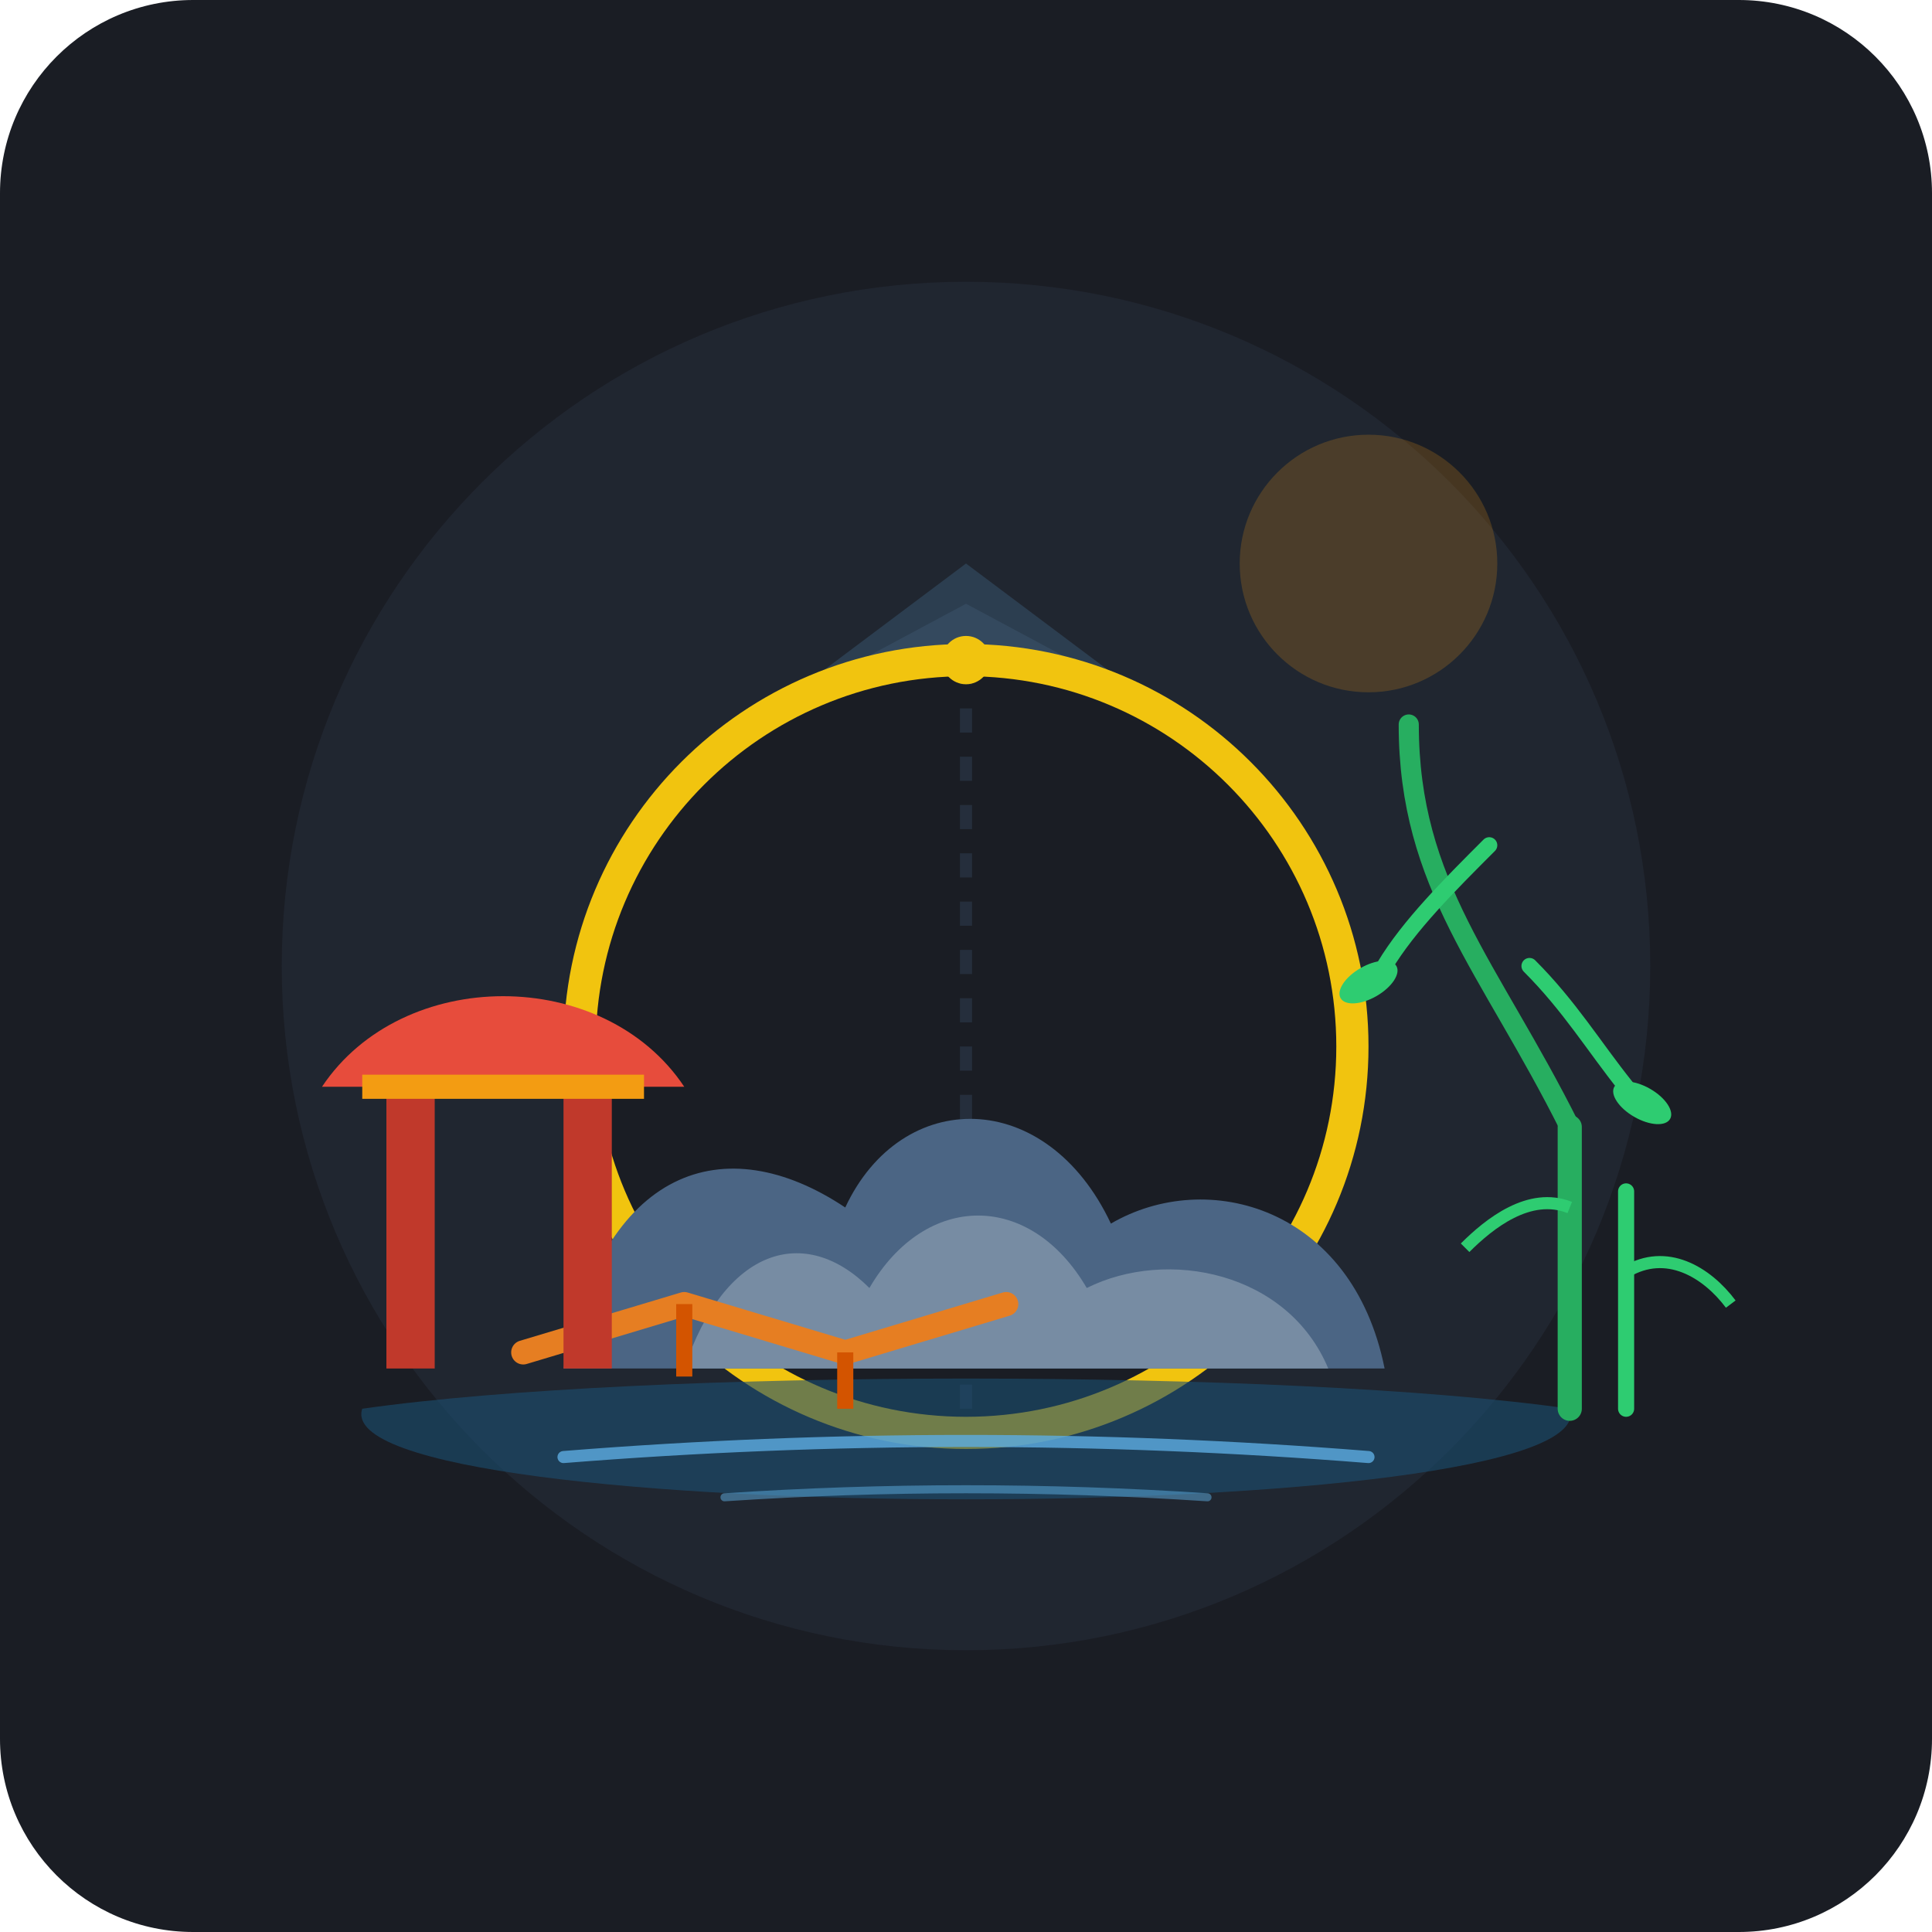
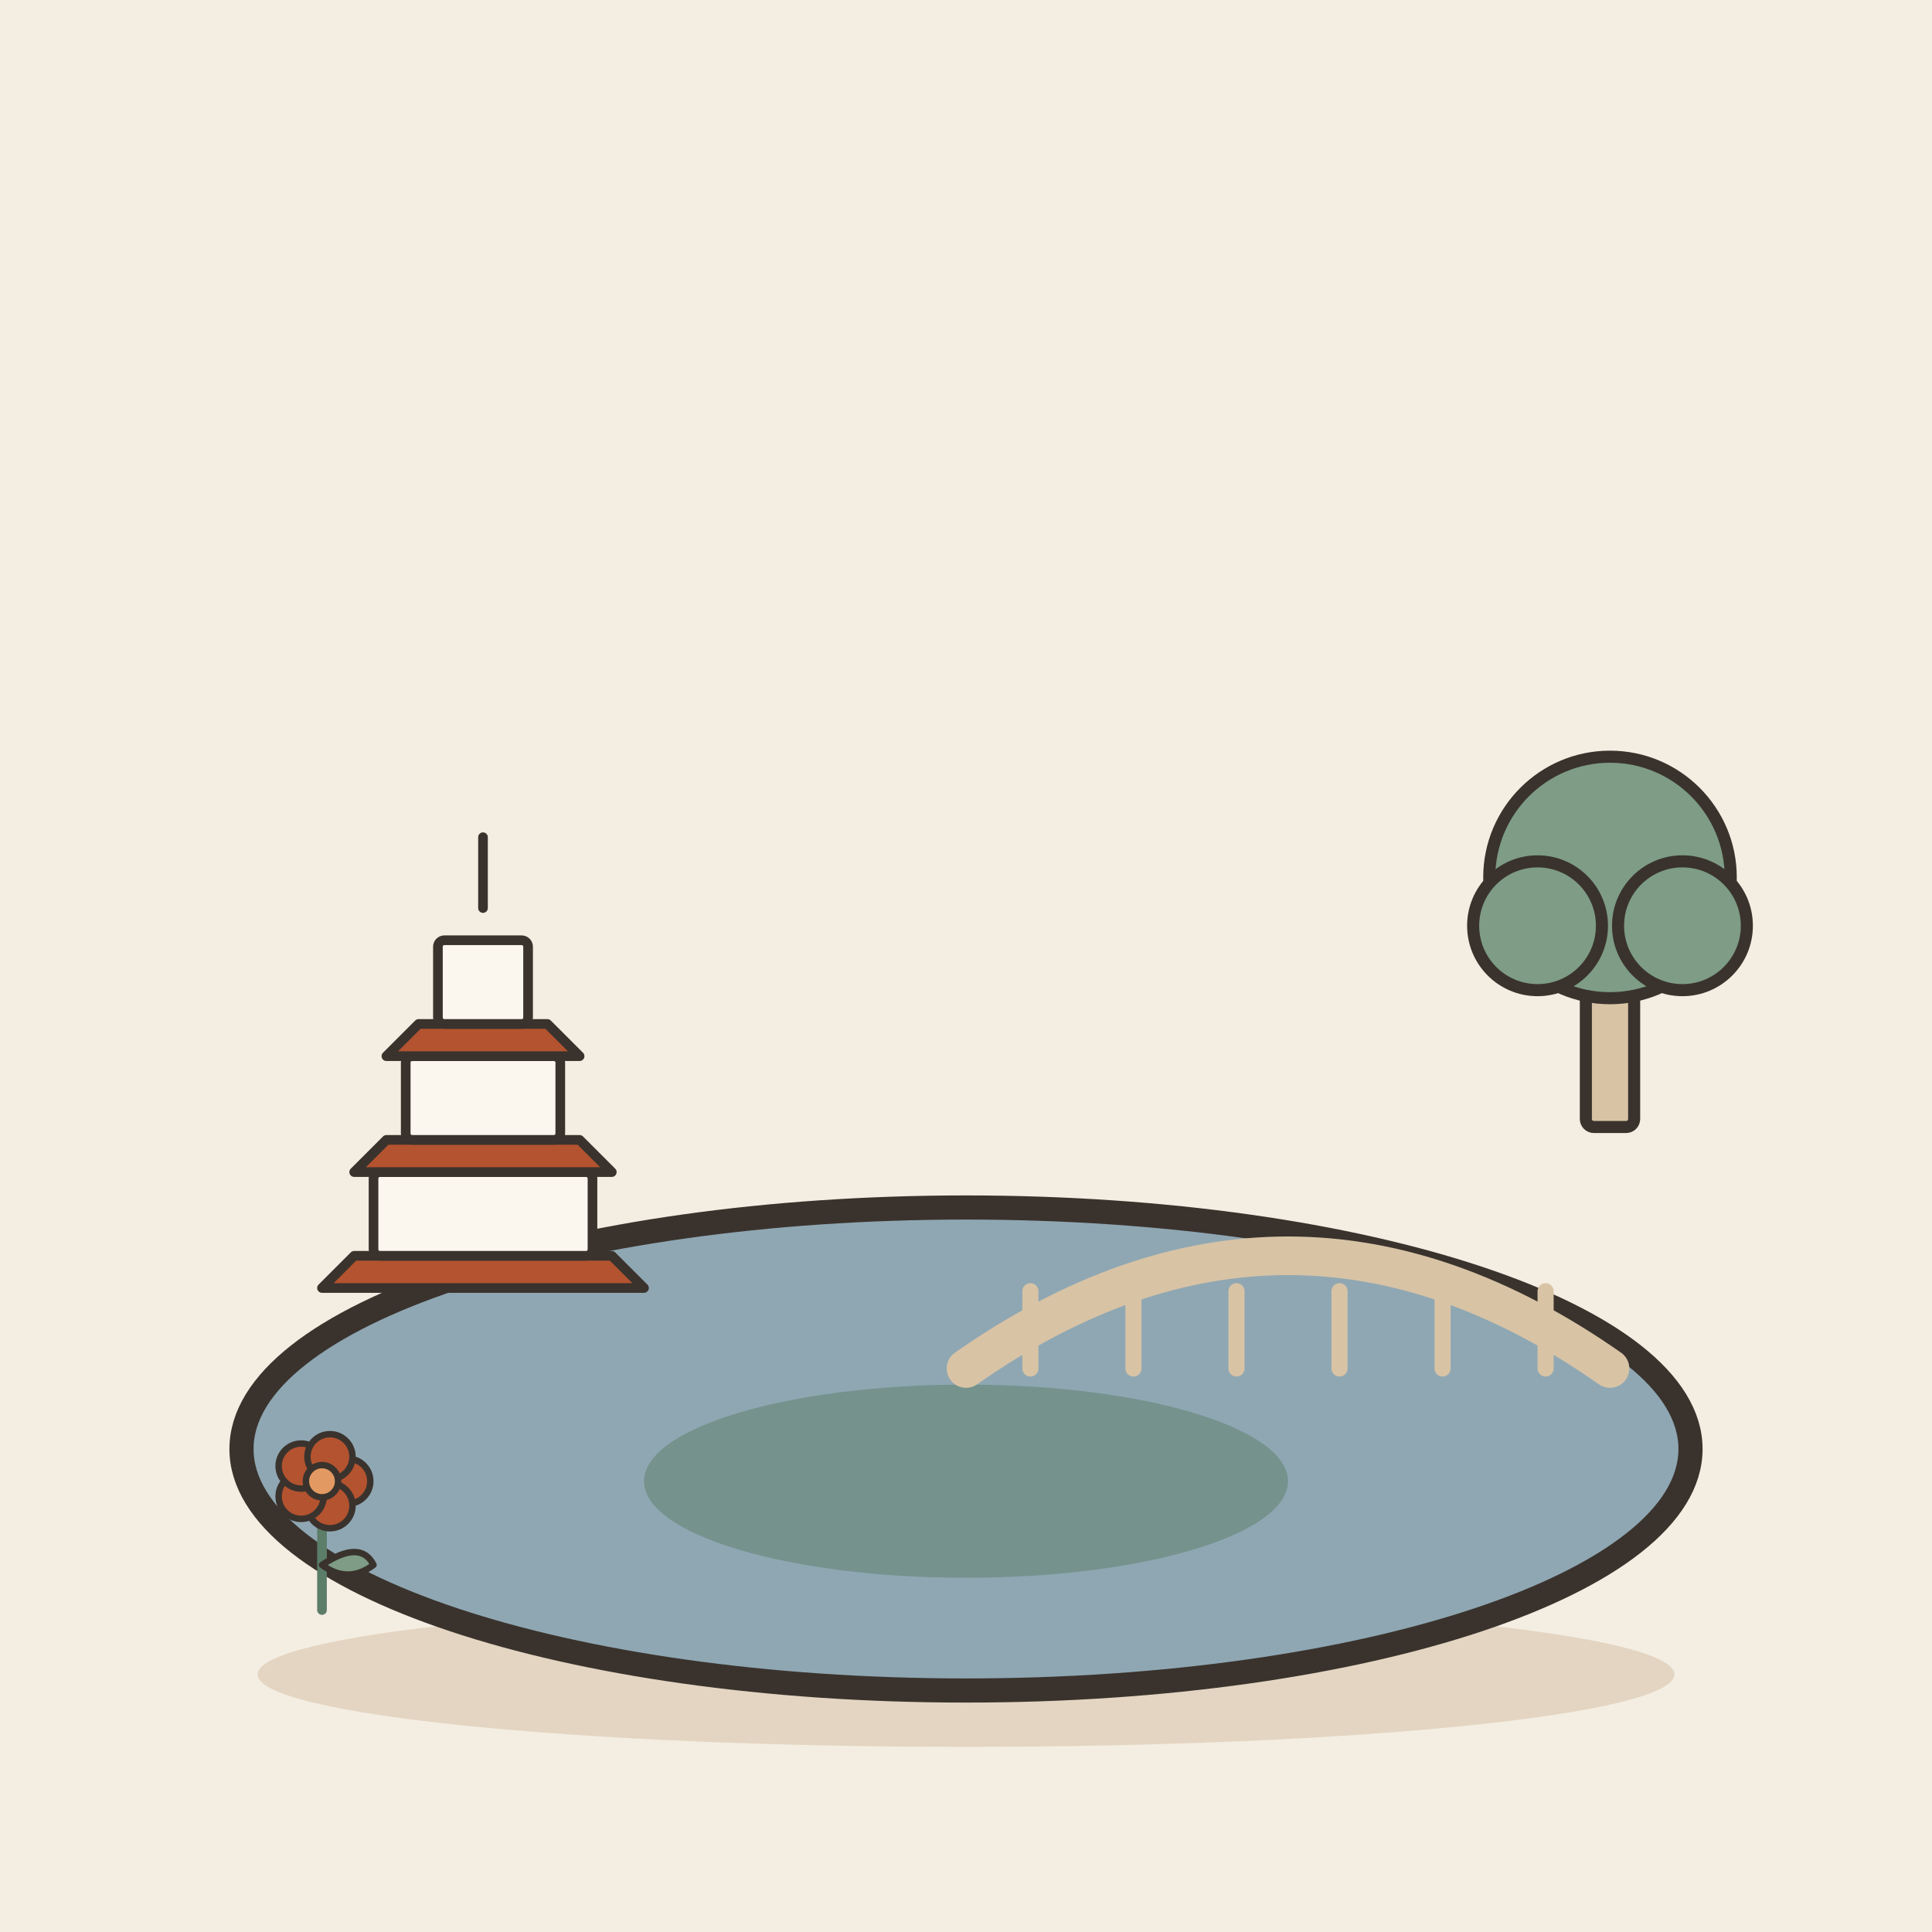
- <svg xmlns="http://www.w3.org/2000/svg" width="240" height="240" viewBox="0 0 240 240">
-   <rect width="240" height="240" rx="24" fill="#1A1D24" />
-   <circle cx="120" cy="120" r="85" fill="#242B38" opacity="0.6" />
-   <circle cx="170" cy="70" r="16" fill="#F39C12" opacity="0.2" />
-   <path d="M100 85 L120 70 L140 85 Z" fill="#2C3E50" />
-   <path d="M92 90 L120 75 L148 90 Z" fill="#34495E" />
-   <circle cx="120" cy="130" r="48" fill="#1A1D24" stroke="#F1C40F" stroke-width="4" />
-   <path d="M120 82 V178" stroke="#34495E" stroke-width="1.5" stroke-dasharray="3 3" opacity="0.4" />
-   <path d="M70 170 C75 145, 90 140, 105 150 C112 135, 130 135, 138 152 C150 145, 168 150, 172 170 Z" fill="#4B6584" />
-   <path d="M85 170 C90 155, 100 152, 108 160 C115 148, 128 148, 135 160 C145 155, 160 158, 165 170 Z" fill="#778CA3" />
-   <path d="M45 175 C80 170, 160 170, 195 175 C200 190, 40 190, 45 175 Z" fill="#1B4F72" opacity="0.6" />
-   <path d="M70 181 Q120 177 170 181" stroke="#5DADE2" stroke-width="1.5" fill="none" stroke-linecap="round" opacity="0.8" />
-   <path d="M90 186 Q120 184 150 186" stroke="#5DADE2" stroke-width="1" fill="none" stroke-linecap="round" opacity="0.5" />
-   <polyline points="65,168 85,162 105,168 125,162" fill="none" stroke="#E67E22" stroke-width="3" stroke-linecap="round" stroke-linejoin="round" />
-   <line x1="85" y1="162" x2="85" y2="171" stroke="#D35400" stroke-width="2" />
-   <line x1="105" y1="168" x2="105" y2="175" stroke="#D35400" stroke-width="2" />
-   <path d="M40 135 C50 120, 75 120, 85 135 Z" fill="#E74C3C" />
-   <rect x="48" y="135" width="6" height="35" fill="#C0392B" />
-   <rect x="70" y="135" width="6" height="35" fill="#C0392B" />
-   <line x1="45" y1="135" x2="80" y2="135" stroke="#F39C12" stroke-width="3" />
-   <path d="M175 90 C175 110, 185 120, 195 140" fill="none" stroke="#27AE60" stroke-width="2.5" stroke-linecap="round" />
-   <path d="M185 105 C180 110, 175 115, 172 120" fill="none" stroke="#2ECC71" stroke-width="2" stroke-linecap="round" />
-   <path d="M190 120 C195 125, 198 130, 202 135" fill="none" stroke="#2ECC71" stroke-width="2" stroke-linecap="round" />
-   <ellipse cx="170" cy="122" rx="4" ry="2" fill="#2ECC71" transform="rotate(-30 170 122)" />
-   <ellipse cx="204" cy="137" rx="4" ry="2" fill="#2ECC71" transform="rotate(30 204 137)" />
-   <line x1="195" y1="175" x2="195" y2="140" stroke="#27AE60" stroke-width="3" stroke-linecap="round" />
-   <line x1="202" y1="175" x2="202" y2="148" stroke="#2ECC71" stroke-width="2" stroke-linecap="round" />
-   <path d="M195 150 C190 148, 185 152, 182 155" fill="none" stroke="#2ECC71" stroke-width="1.5" />
-   <path d="M202 158 C207 155, 212 158, 215 162" fill="none" stroke="#2ECC71" stroke-width="1.5" />
-   <circle cx="120" cy="82" r="3" fill="#F1C40F" />
+ <svg xmlns="http://www.w3.org/2000/svg" viewBox="0 0 240 240" data-style="editorial">
+   <rect width="240" height="240" fill="#F4EDE2" />
+   <ellipse cx="120" cy="208" rx="88" ry="9" fill="#E3D5C1" />
+   <g transform="translate(120 180)">
+     <ellipse cx="0" cy="0" rx="90" ry="30" fill="#8FA7B3" stroke="#3A332D" stroke-width="3" stroke-linecap="round" stroke-linejoin="round" />
+     <ellipse cx="0" cy="4" rx="40" ry="12" fill="#5C7D68" opacity="0.5" />
+   </g>
+   <g transform="translate(60 160) scale(0.4 0.4)">
+     <path d="M-50 0L50 0L40 -10L-40 -10Z" fill="#B4532F" stroke="#3A332D" stroke-width="3" stroke-linecap="round" stroke-linejoin="round" />
+     <rect x="-34" y="-36" width="68" height="26" rx="2" fill="#FBF6EE" stroke="#3A332D" stroke-width="3" stroke-linecap="round" stroke-linejoin="round" />
+     <path d="M-40 -36L40 -36L30 -46L-30 -46Z" fill="#B4532F" stroke="#3A332D" stroke-width="3" stroke-linecap="round" stroke-linejoin="round" />
+     <rect x="-24" y="-72" width="48" height="26" rx="2" fill="#FBF6EE" stroke="#3A332D" stroke-width="3" stroke-linecap="round" stroke-linejoin="round" />
+     <path d="M-30 -72L30 -72L20 -82L-20 -82Z" fill="#B4532F" stroke="#3A332D" stroke-width="3" stroke-linecap="round" stroke-linejoin="round" />
+     <rect x="-14" y="-108" width="28" height="26" rx="2" fill="#FBF6EE" stroke="#3A332D" stroke-width="3" stroke-linecap="round" stroke-linejoin="round" />
+     <path d="M0 -118L0 -140" stroke="#3A332D" stroke-width="3" stroke-linecap="round" fill="none" />
+   </g>
+   <g transform="translate(160 170) scale(0.4 0.4)">
+     <path d="M-100 0Q0 -70 100 0" fill="none" stroke="#D8C3A5" stroke-width="12" stroke-linecap="round" stroke-linejoin="round" />
+     <path d="M-80 -24L-80 0" stroke="#D8C3A5" stroke-width="5" stroke-linecap="round" fill="none" />
+     <path d="M-48 -24L-48 0" stroke="#D8C3A5" stroke-width="5" stroke-linecap="round" fill="none" />
+     <path d="M-16 -24L-16 0" stroke="#D8C3A5" stroke-width="5" stroke-linecap="round" fill="none" />
+     <path d="M16 -24L16 0" stroke="#D8C3A5" stroke-width="5" stroke-linecap="round" fill="none" />
+     <path d="M48 -24L48 0" stroke="#D8C3A5" stroke-width="5" stroke-linecap="round" fill="none" />
+     <path d="M80 -24L80 0" stroke="#D8C3A5" stroke-width="5" stroke-linecap="round" fill="none" />
+   </g>
+   <g transform="translate(200 140) scale(0.5 0.5)">
+     <rect x="-6" y="-40" width="12" height="40" rx="2" fill="#D8C3A5" stroke="#3A332D" stroke-width="3" stroke-linecap="round" stroke-linejoin="round" />
+     <circle cx="0" cy="-62" r="30" fill="#7E9C86" stroke="#3A332D" stroke-width="3" stroke-linecap="round" stroke-linejoin="round" />
+     <circle cx="-18" cy="-50" r="16" fill="#7E9C86" stroke="#3A332D" stroke-width="3" stroke-linecap="round" stroke-linejoin="round" />
+     <circle cx="18" cy="-50" r="16" fill="#7E9C86" stroke="#3A332D" stroke-width="3" stroke-linecap="round" stroke-linejoin="round" />
+   </g>
+   <g transform="translate(40 200) scale(0.4 0.4)">
+     <path d="M0 0L0 -36" stroke="#5C7D68" stroke-width="3" stroke-linecap="round" fill="none" />
+     <path d="M0 -14Q12 -22 16 -14Q8 -8 0 -14Z" fill="#7E9C86" stroke="#3A332D" stroke-width="2" stroke-linecap="round" stroke-linejoin="round" />
+     <circle cx="8" cy="-40" r="7" fill="#B4532F" stroke="#3A332D" stroke-linecap="round" stroke-linejoin="round" stroke-width="2" />
+     <circle cx="2.472" cy="-32.392" r="7" fill="#B4532F" stroke="#3A332D" stroke-linecap="round" stroke-linejoin="round" stroke-width="2" />
+     <circle cx="-6.472" cy="-35.298" r="7" fill="#B4532F" stroke="#3A332D" stroke-linecap="round" stroke-linejoin="round" stroke-width="2" />
+     <circle cx="-6.472" cy="-44.702" r="7" fill="#B4532F" stroke="#3A332D" stroke-linecap="round" stroke-linejoin="round" stroke-width="2" />
+     <circle cx="2.472" cy="-47.608" r="7" fill="#B4532F" stroke="#3A332D" stroke-linecap="round" stroke-linejoin="round" stroke-width="2" />
+     <circle cx="0" cy="-40" r="5" fill="#E39A62" stroke="#3A332D" stroke-linecap="round" stroke-linejoin="round" stroke-width="2" />
+   </g>
</svg>
